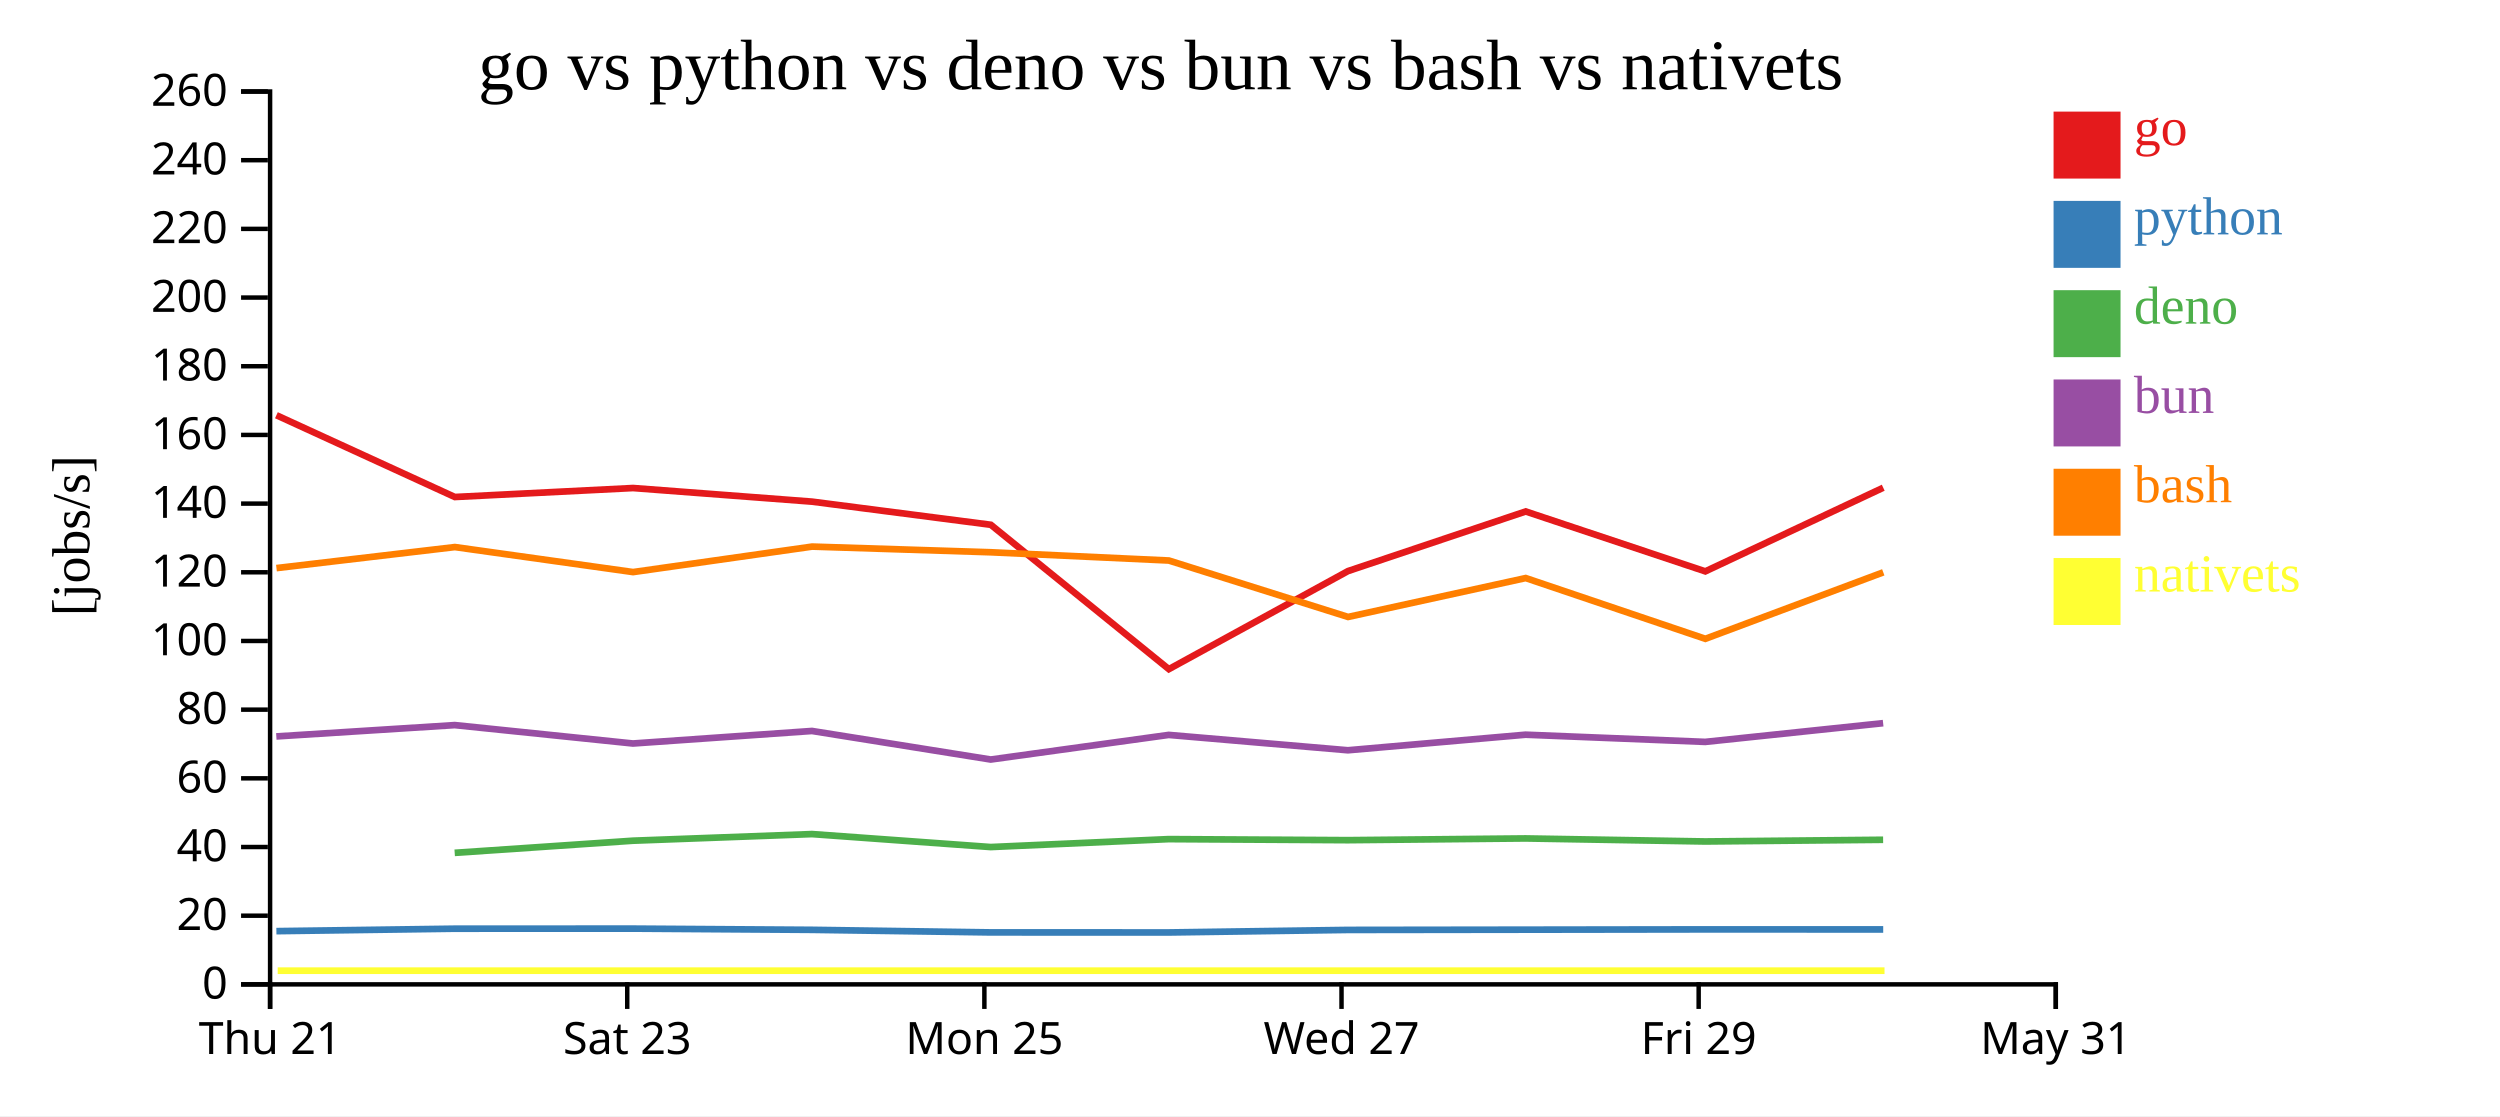
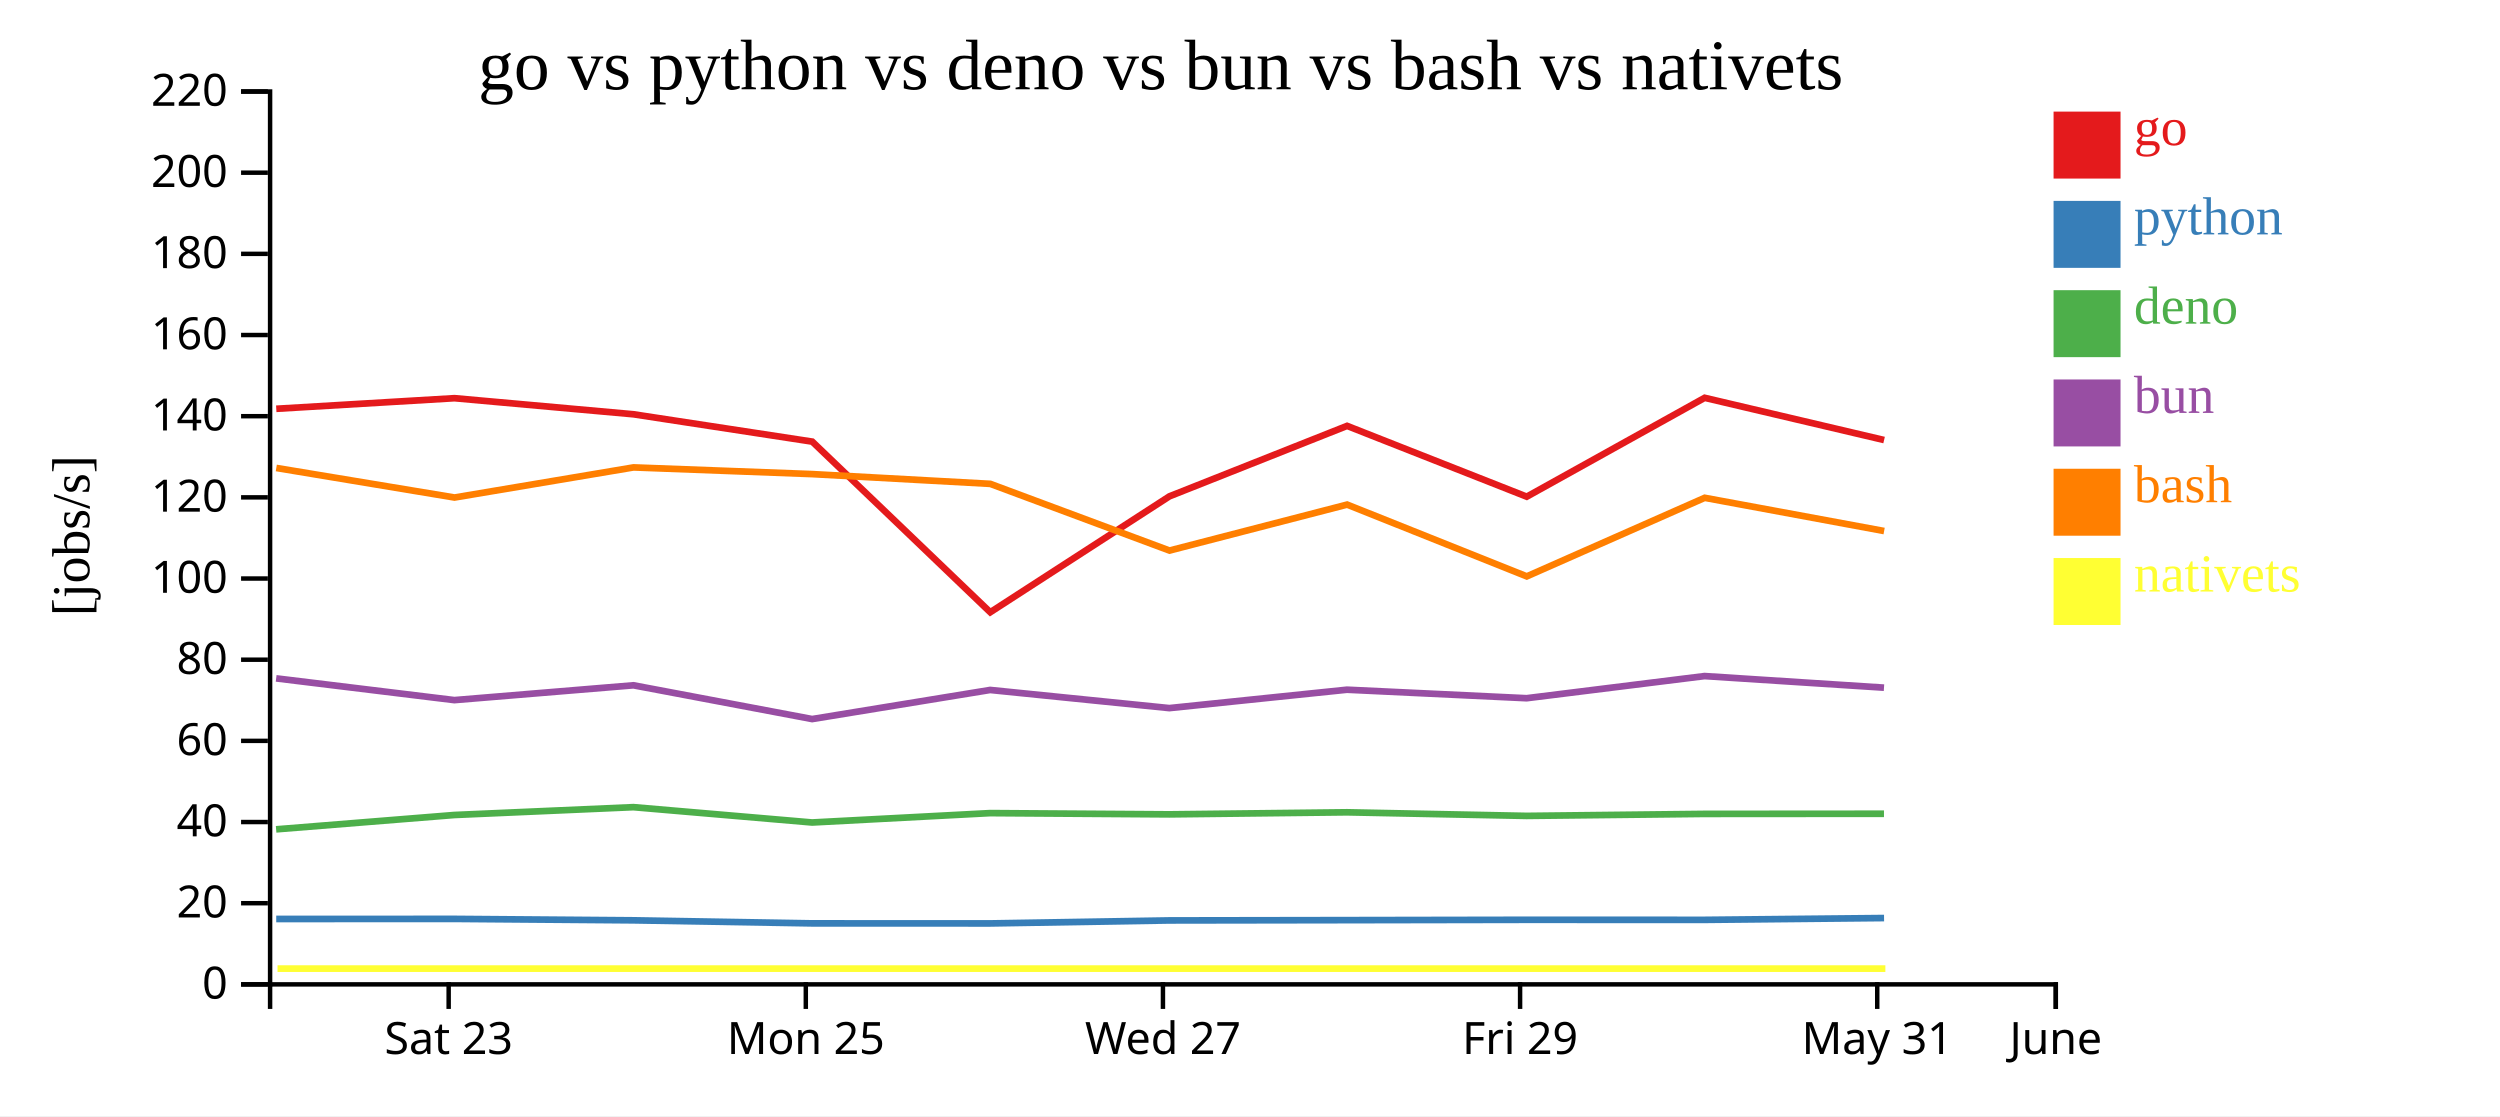
<svg xmlns="http://www.w3.org/2000/svg" width="560" height="250">
  <rect width="100%" height="100%" fill="white" />
  <g transform="translate(60,20)">
    <g transform="translate(0,200)" fill="none" font-size="10" font-family="sans-serif" text-anchor="middle">
      <path class="domain" stroke="currentColor" d="M0.5,6V0.5H400.5V6" />
-       <g class="tick" opacity="1" transform="translate(0.5,0)">
-         <line stroke="currentColor" y2="6" />
-         <text fill="currentColor" y="9" dy="0.71em">Thu 21</text>
-       </g>
-       <g class="tick" opacity="1" transform="translate(80.5,0)">
+       <g class="tick" opacity="1" transform="translate(40.5,0)">
        <line stroke="currentColor" y2="6" />
        <text fill="currentColor" y="9" dy="0.71em">Sat 23</text>
      </g>
-       <g class="tick" opacity="1" transform="translate(160.5,0)">
+       <g class="tick" opacity="1" transform="translate(120.5,0)">
        <line stroke="currentColor" y2="6" />
        <text fill="currentColor" y="9" dy="0.71em">Mon 25</text>
      </g>
-       <g class="tick" opacity="1" transform="translate(240.5,0)">
+       <g class="tick" opacity="1" transform="translate(200.5,0)">
        <line stroke="currentColor" y2="6" />
        <text fill="currentColor" y="9" dy="0.71em">Wed 27</text>
      </g>
-       <g class="tick" opacity="1" transform="translate(320.5,0)">
+       <g class="tick" opacity="1" transform="translate(280.5,0)">
        <line stroke="currentColor" y2="6" />
        <text fill="currentColor" y="9" dy="0.71em">Fri 29</text>
      </g>
+       <g class="tick" opacity="1" transform="translate(360.5,0)">
+         <line stroke="currentColor" y2="6" />
+         <text fill="currentColor" y="9" dy="0.71em">May 31</text>
+       </g>
      <g class="tick" opacity="1" transform="translate(400.5,0)">
        <line stroke="currentColor" y2="6" />
-         <text fill="currentColor" y="9" dy="0.71em">May 31</text>
+         <text fill="currentColor" y="9" dy="0.71em">June</text>
      </g>
    </g>
    <g fill="none" font-size="10" font-family="sans-serif" text-anchor="end">
      <path class="domain" stroke="currentColor" d="M-6,200.5H0.5V0.5H-6" />
      <g class="tick" opacity="1" transform="translate(0,200.5)">
        <line stroke="currentColor" x2="-6" />
        <text fill="currentColor" x="-9" dy="0.32em">0</text>
      </g>
-       <g class="tick" opacity="1" transform="translate(0,185.1154)">
+       <g class="tick" opacity="1" transform="translate(0,182.3182)">
        <line stroke="currentColor" x2="-6" />
        <text fill="currentColor" x="-9" dy="0.32em">20</text>
      </g>
-       <g class="tick" opacity="1" transform="translate(0,169.7308)">
+       <g class="tick" opacity="1" transform="translate(0,164.1364)">
        <line stroke="currentColor" x2="-6" />
        <text fill="currentColor" x="-9" dy="0.32em">40</text>
      </g>
-       <g class="tick" opacity="1" transform="translate(0,154.3462)">
+       <g class="tick" opacity="1" transform="translate(0,145.9545)">
        <line stroke="currentColor" x2="-6" />
        <text fill="currentColor" x="-9" dy="0.32em">60</text>
      </g>
-       <g class="tick" opacity="1" transform="translate(0,138.9615)">
+       <g class="tick" opacity="1" transform="translate(0,127.7727)">
        <line stroke="currentColor" x2="-6" />
        <text fill="currentColor" x="-9" dy="0.32em">80</text>
      </g>
-       <g class="tick" opacity="1" transform="translate(0,123.5769)">
+       <g class="tick" opacity="1" transform="translate(0,109.5909)">
        <line stroke="currentColor" x2="-6" />
        <text fill="currentColor" x="-9" dy="0.32em">100</text>
      </g>
-       <g class="tick" opacity="1" transform="translate(0,108.1923)">
+       <g class="tick" opacity="1" transform="translate(0,91.40909)">
        <line stroke="currentColor" x2="-6" />
        <text fill="currentColor" x="-9" dy="0.32em">120</text>
      </g>
-       <g class="tick" opacity="1" transform="translate(0,92.80769)">
+       <g class="tick" opacity="1" transform="translate(0,73.22727)">
        <line stroke="currentColor" x2="-6" />
        <text fill="currentColor" x="-9" dy="0.32em">140</text>
      </g>
-       <g class="tick" opacity="1" transform="translate(0,77.42308)">
+       <g class="tick" opacity="1" transform="translate(0,55.04545)">
        <line stroke="currentColor" x2="-6" />
        <text fill="currentColor" x="-9" dy="0.32em">160</text>
      </g>
-       <g class="tick" opacity="1" transform="translate(0,62.03846)">
+       <g class="tick" opacity="1" transform="translate(0,36.86364)">
        <line stroke="currentColor" x2="-6" />
        <text fill="currentColor" x="-9" dy="0.32em">180</text>
      </g>
-       <g class="tick" opacity="1" transform="translate(0,46.65385)">
+       <g class="tick" opacity="1" transform="translate(0,18.68182)">
        <line stroke="currentColor" x2="-6" />
        <text fill="currentColor" x="-9" dy="0.32em">200</text>
      </g>
-       <g class="tick" opacity="1" transform="translate(0,31.26923)">
+       <g class="tick" opacity="1" transform="translate(0,0.5)">
        <line stroke="currentColor" x2="-6" />
        <text fill="currentColor" x="-9" dy="0.32em">220</text>
-       </g>
-       <g class="tick" opacity="1" transform="translate(0,15.88462)">
-         <line stroke="currentColor" x2="-6" />
-         <text fill="currentColor" x="-9" dy="0.32em">240</text>
-       </g>
-       <g class="tick" opacity="1" transform="translate(0,0.5)">
-         <line stroke="currentColor" x2="-6" />
-         <text fill="currentColor" x="-9" dy="0.32em">260</text>
      </g>
    </g>
    <text text-anchor="middle" style="font-size: 12px" transform="rotate(-90)" y="-40" x="-100">[jobs/s]</text>
    <text text-anchor="middle" style="font-size: 16px" y="0" x="200">go vs python vs deno vs bun vs bash vs nativets</text>
-     <path class="line" fill="none" stroke="#e41a1c" stroke-width="1.5" d="M1.916,73.012L41.882,91.329L81.801,89.319L121.904,92.37L161.943,97.552L201.819,129.888L241.955,107.921L281.745,94.568L321.988,107.987L361.845,89.248" />
-     <path class="line" fill="none" stroke="#377eb8" stroke-width="1.5" d="M1.91,188.577L41.875,188.028L81.794,188.012L121.897,188.283L161.935,188.86L201.808,188.871L241.947,188.303L281.737,188.247L321.979,188.184L361.838,188.194" />
-     <path class="line" fill="none" stroke="#4daf4a" stroke-width="1.5" d="M41.849,171.036L81.774,168.318L121.877,166.835L161.915,169.739L201.788,167.962L241.927,168.198L281.718,167.809L321.96,168.49L361.819,168.111" />
-     <path class="line" fill="none" stroke="#984ea3" stroke-width="1.5" d="M1.894,144.961L41.859,142.423L81.778,146.544L121.881,143.737L161.919,150.134L201.792,144.62L241.931,148.06L281.721,144.572L321.963,146.185L361.822,141.989" />
-     <path class="line" fill="none" stroke="#ff7f00" stroke-width="1.5" d="M1.924,107.255L41.89,102.543L81.809,108.146L121.912,102.438L161.951,103.708L201.827,105.558L241.964,118.197L281.753,109.486L321.997,123.092L361.853,108.201" />
-     <path class="line" fill="none" stroke="#ffff33" stroke-width="1.5" d="M2.203,197.436L42.168,197.436L82.087,197.436L122.19,197.436L162.229,197.436L202.106,197.436L242.243,197.436L282.031,197.436L322.276,197.436L362.132,197.436" />
+     <path class="line" fill="none" stroke="#e41a1c" stroke-width="1.5" d="M1.882,71.57L41.801,69.196L81.904,72.801L121.943,78.925L161.819,117.141L201.955,91.179L241.745,75.399L281.988,91.257L321.845,69.111L362.037,78.569" />
+     <path class="line" fill="none" stroke="#377eb8" stroke-width="1.5" d="M1.875,185.852L41.794,185.832L81.897,186.153L121.935,186.835L161.808,186.847L201.947,186.176L241.737,186.111L281.979,186.036L321.838,186.048L362.03,185.643" />
+     <path class="line" fill="none" stroke="#4daf4a" stroke-width="1.5" d="M1.849,165.77L41.774,162.558L81.877,160.805L121.915,164.237L161.788,162.137L201.927,162.416L241.718,161.956L281.96,162.76L321.819,162.313L362.011,162.282" />
+     <path class="line" fill="none" stroke="#984ea3" stroke-width="1.5" d="M1.859,131.954L41.778,136.825L81.881,133.507L121.919,141.068L161.792,134.551L201.931,138.616L241.721,134.494L281.963,136.401L321.822,131.441L362.014,134.038" />
+     <path class="line" fill="none" stroke="#ff7f00" stroke-width="1.5" d="M1.89,84.823L41.809,91.445L81.912,84.699L121.951,86.2L161.827,88.387L201.964,103.324L241.753,93.029L281.997,109.109L321.853,91.51L362.046,98.951" />
+     <path class="line" fill="none" stroke="#ffff33" stroke-width="1.5" d="M2.168,196.97L42.087,196.97L82.19,196.97L122.229,196.97L162.106,196.97L202.243,196.97L242.031,196.97L282.276,196.97L322.132,196.97L362.324,196.97" />
    <rect class="dot" x="400" y="5" width="15" height="15" style="fill: #e41a1c;" />
    <rect class="dot" x="400" y="25" width="15" height="15" style="fill: #377eb8;" />
    <rect class="dot" x="400" y="45" width="15" height="15" style="fill: #4daf4a;" />
    <rect class="dot" x="400" y="65" width="15" height="15" style="fill: #984ea3;" />
    <rect class="dot" x="400" y="85" width="15" height="15" style="fill: #ff7f00;" />
    <rect class="dot" x="400" y="105" width="15" height="15" style="fill: #ffff33;" />
    <text class="label" x="418" y="12.5" style="fill: #e41a1c; alignment-baseline: middle;" text-anchor="left">go</text>
    <text class="label" x="418" y="32.5" style="fill: #377eb8; alignment-baseline: middle;" text-anchor="left">python</text>
    <text class="label" x="418" y="52.5" style="fill: #4daf4a; alignment-baseline: middle;" text-anchor="left">deno</text>
    <text class="label" x="418" y="72.5" style="fill: #984ea3; alignment-baseline: middle;" text-anchor="left">bun</text>
    <text class="label" x="418" y="92.5" style="fill: #ff7f00; alignment-baseline: middle;" text-anchor="left">bash</text>
    <text class="label" x="418" y="112.5" style="fill: #ffff33; alignment-baseline: middle;" text-anchor="left">nativets</text>
  </g>
</svg>
